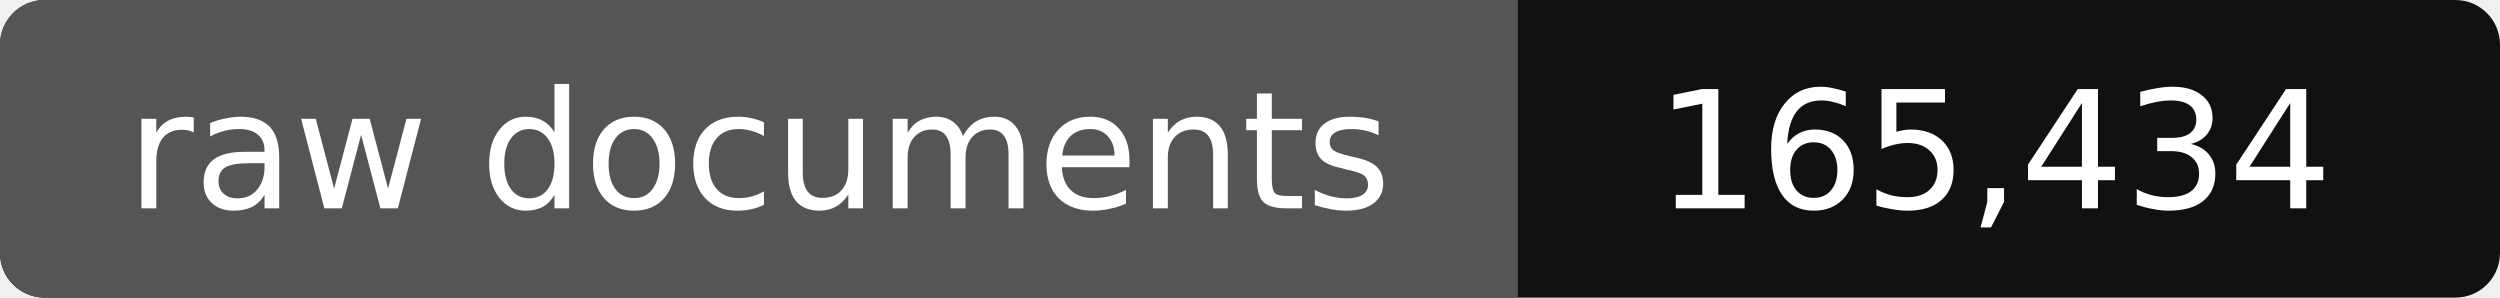
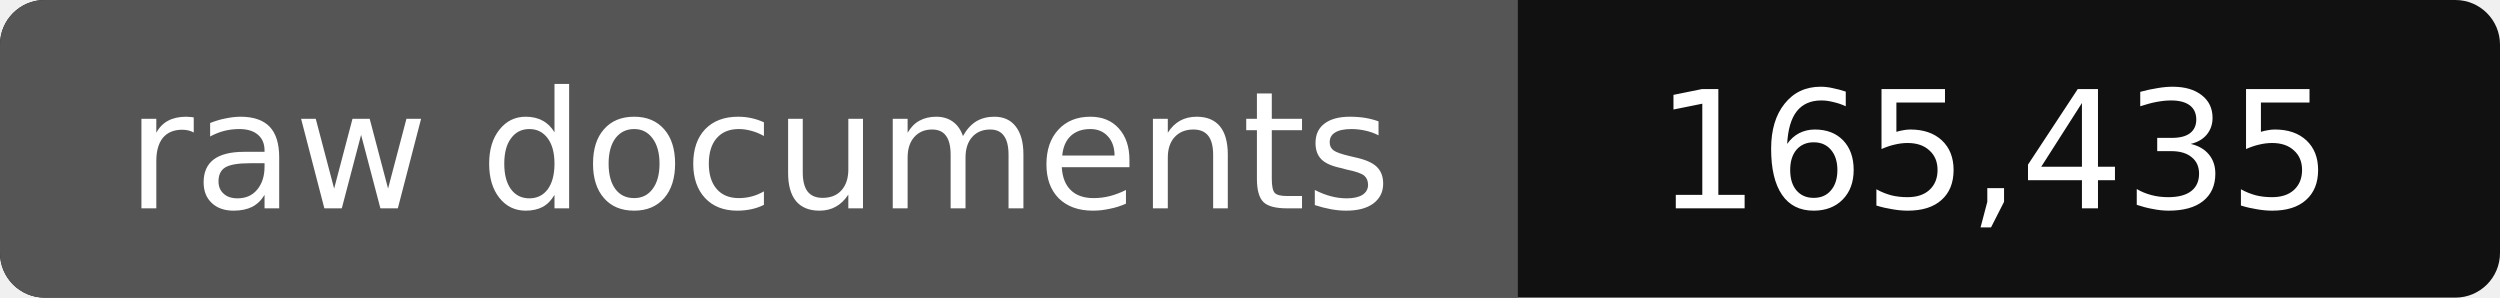
- <svg xmlns="http://www.w3.org/2000/svg" width="168" height="20" role="img" aria-label="raw documents: 165,434">
+ <svg xmlns="http://www.w3.org/2000/svg" width="168" height="20" role="img" aria-label="raw documents: 165,435">
  <rect width="168" height="20" rx="3" fill="#111" />
  <path fill="#555" d="M3 0h99v20H3a3 3 0 0 1-3-3V3a3 3 0 0 1 3-3z" />
  <g fill="#fff" text-anchor="middle" font-family="Verdana,DejaVu Sans,sans-serif" font-size="11">
    <text x="51" y="14">raw documents</text>
-     <text x="134" y="14">165,434</text>
+     <text x="134" y="14">165,435</text>
  </g>
</svg>
